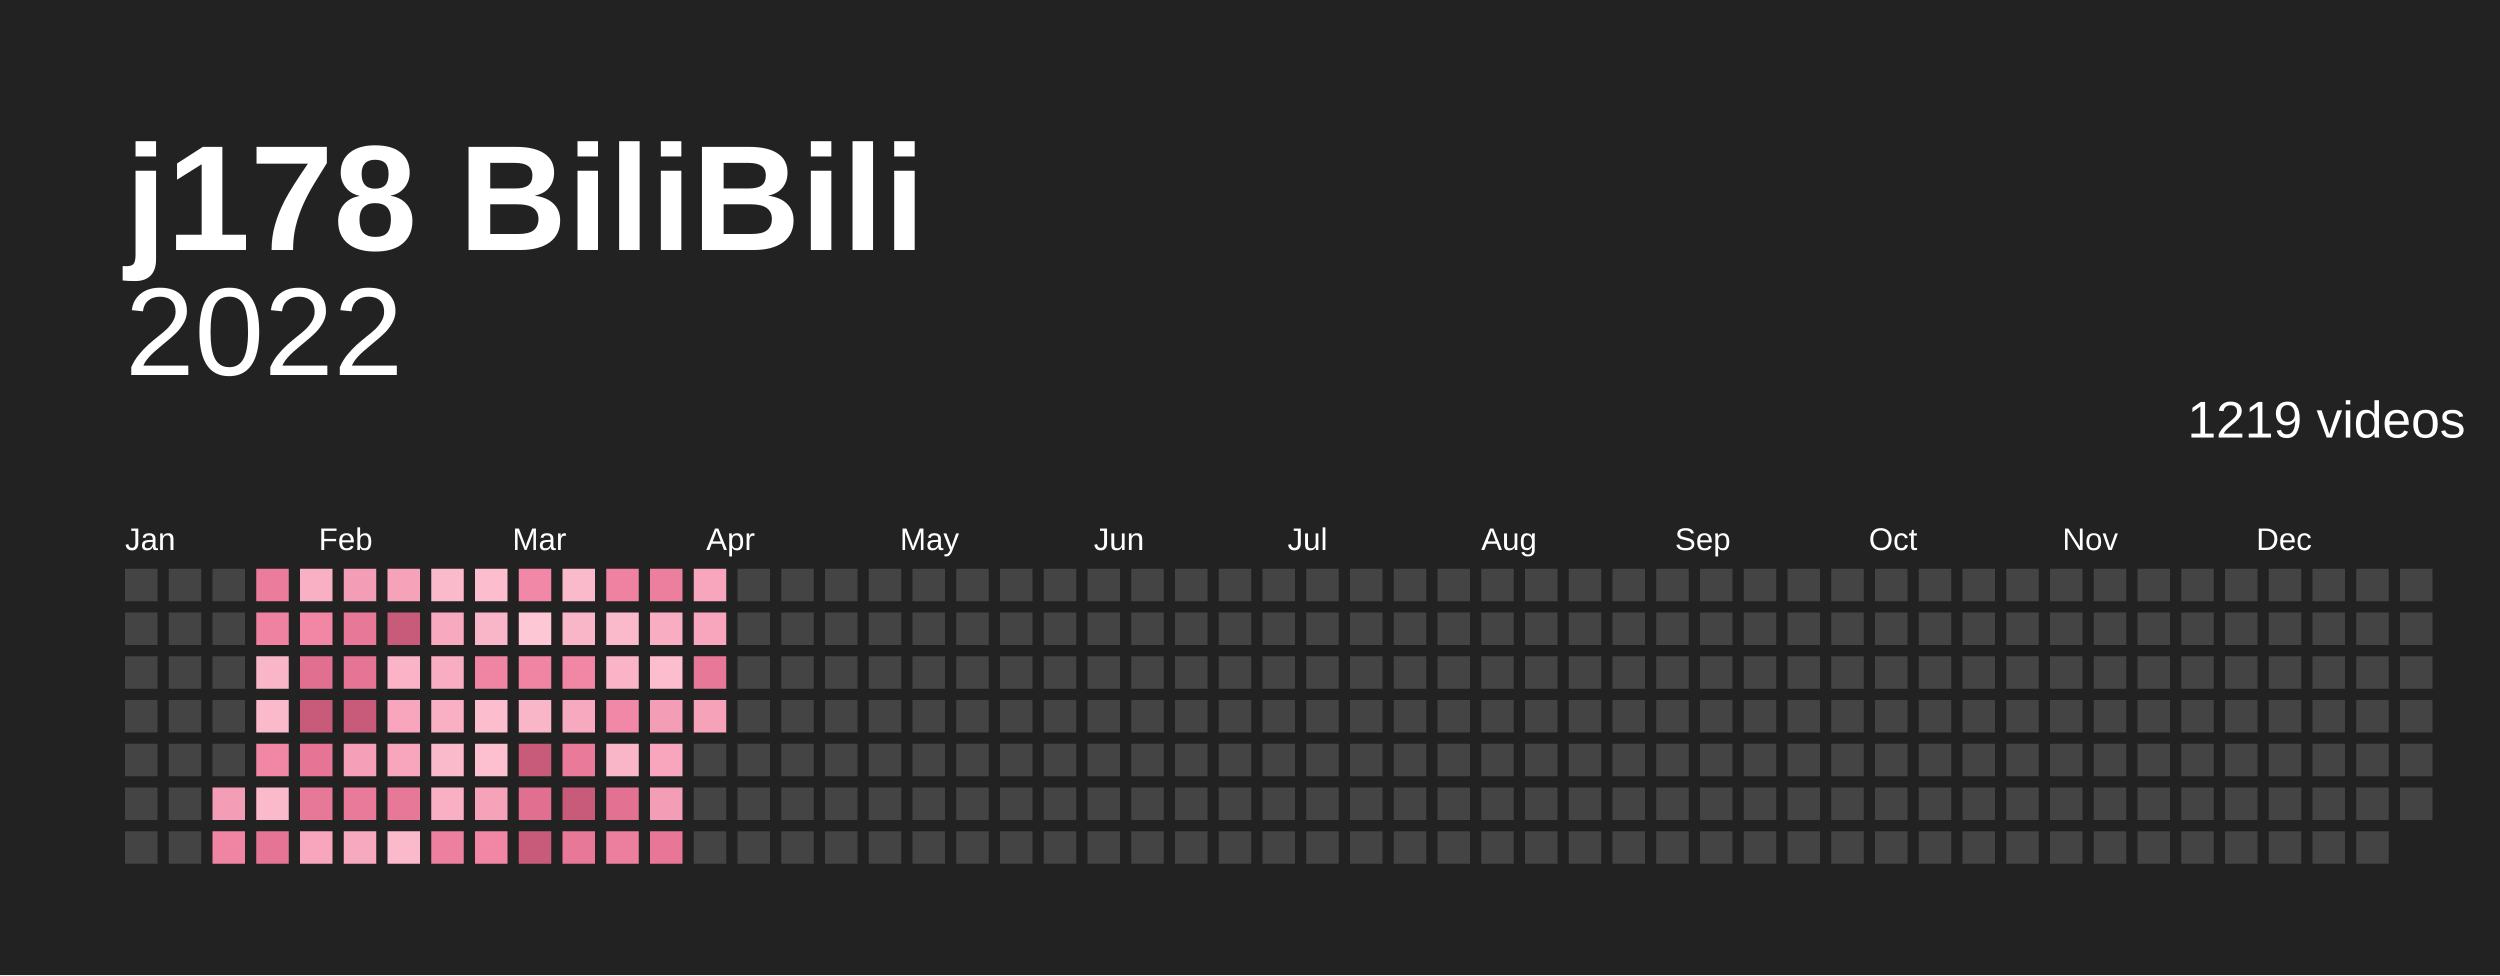
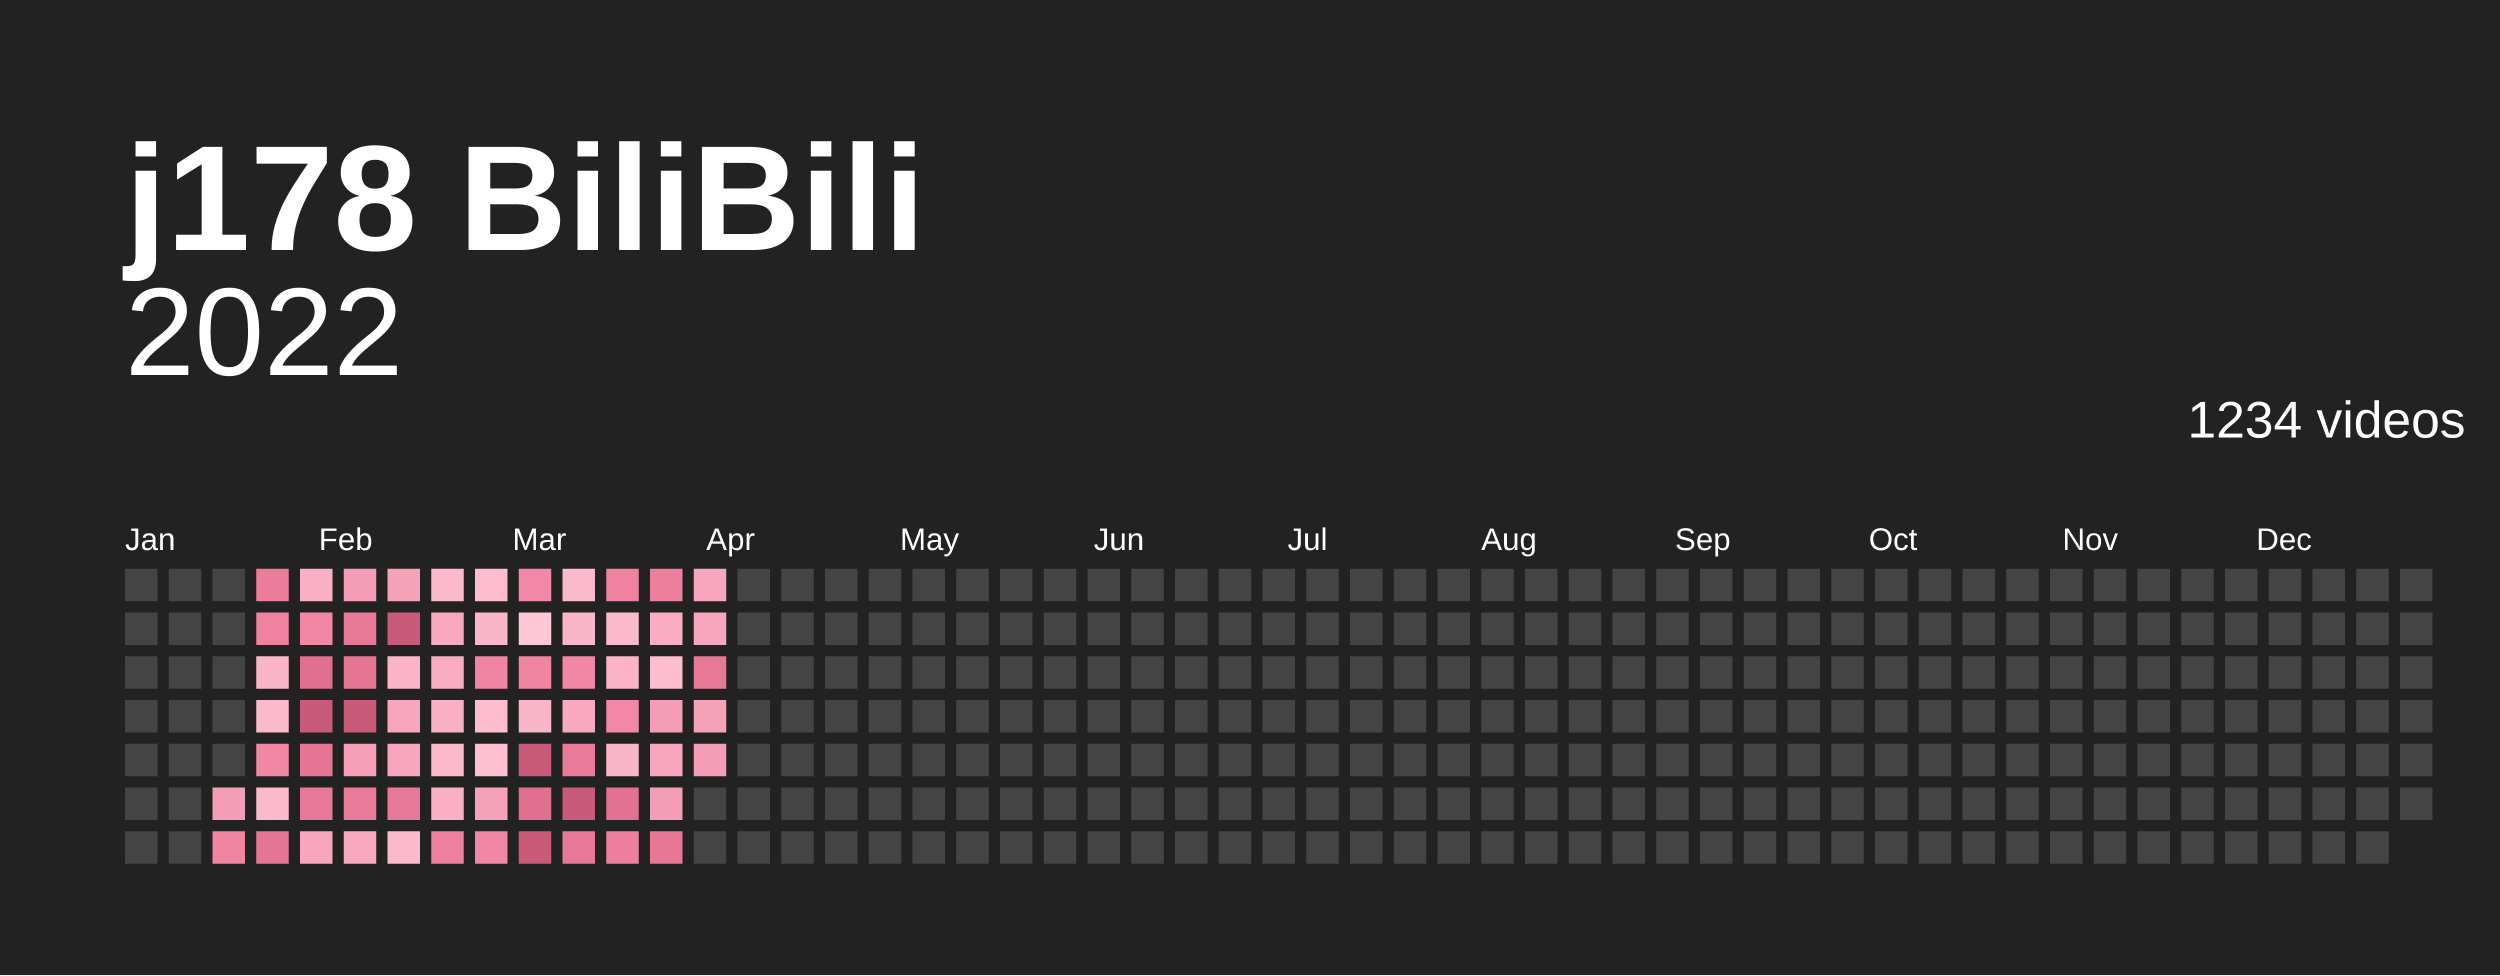
<svg xmlns="http://www.w3.org/2000/svg" baseProfile="full" height="78mm" version="1.1" viewBox="0,0,200,78" width="200mm">
  <defs />
  <rect fill="#222222" height="78" width="200" x="0" y="0" />
  <text fill="#ffffff" style="font-size:12px; font-family:Arial; font-weight:bold;" x="10" y="20">j178 BiliBili</text>
  <text alignment-baseline="hanging" fill="#ffffff" style="font-size:10.0px; font-family:Arial;" x="10" y="30">2022</text>
-   <text alignment-baseline="hanging" fill="#ffffff" style="font-size:4.125px; font-family:Arial;" x="175" y="35">1219 videos</text>
+   <text alignment-baseline="hanging" fill="#ffffff" style="font-size:4.125px; font-family:Arial;" x="175" y="35">1234 videos</text>
  <text fill="#ffffff" style="font-size:2.5px; font-family:Arial" x="10.0" y="44">Jan</text>
  <text fill="#ffffff" style="font-size:2.5px; font-family:Arial" x="25.5" y="44">Feb</text>
  <text fill="#ffffff" style="font-size:2.5px; font-family:Arial" x="41.0" y="44">Mar</text>
  <text fill="#ffffff" style="font-size:2.5px; font-family:Arial" x="56.5" y="44">Apr</text>
  <text fill="#ffffff" style="font-size:2.5px; font-family:Arial" x="72.0" y="44">May</text>
  <text fill="#ffffff" style="font-size:2.5px; font-family:Arial" x="87.5" y="44">Jun</text>
  <text fill="#ffffff" style="font-size:2.5px; font-family:Arial" x="103.0" y="44">Jul</text>
  <text fill="#ffffff" style="font-size:2.5px; font-family:Arial" x="118.5" y="44">Aug</text>
  <text fill="#ffffff" style="font-size:2.5px; font-family:Arial" x="134.0" y="44">Sep</text>
  <text fill="#ffffff" style="font-size:2.5px; font-family:Arial" x="149.5" y="44">Oct</text>
  <text fill="#ffffff" style="font-size:2.5px; font-family:Arial" x="165.0" y="44">Nov</text>
  <text fill="#ffffff" style="font-size:2.5px; font-family:Arial" x="180.5" y="44">Dec</text>
  <rect fill="#444444" height="2.6" width="2.6" x="10.0" y="45.5" />
  <rect fill="#444444" height="2.6" width="2.6" x="10.0" y="49.0" />
  <rect fill="#444444" height="2.6" width="2.6" x="10.0" y="52.5" />
  <rect fill="#444444" height="2.6" width="2.6" x="10.0" y="56.0" />
  <rect fill="#444444" height="2.6" width="2.6" x="10.0" y="59.5" />
  <rect fill="#444444" height="2.6" width="2.6" x="10.0" y="63.0" />
  <rect fill="#444444" height="2.6" width="2.6" x="10.0" y="66.5" />
  <rect fill="#444444" height="2.6" width="2.6" x="13.5" y="45.5" />
  <rect fill="#444444" height="2.6" width="2.6" x="13.5" y="49.0" />
  <rect fill="#444444" height="2.6" width="2.6" x="13.5" y="52.5" />
  <rect fill="#444444" height="2.6" width="2.6" x="13.5" y="56.0" />
  <rect fill="#444444" height="2.6" width="2.6" x="13.5" y="59.5" />
  <rect fill="#444444" height="2.6" width="2.6" x="13.5" y="63.0" />
  <rect fill="#444444" height="2.6" width="2.6" x="13.5" y="66.5" />
  <rect fill="#444444" height="2.6" width="2.6" x="17.0" y="45.5" />
  <rect fill="#444444" height="2.6" width="2.6" x="17.0" y="49.0" />
  <rect fill="#444444" height="2.6" width="2.6" x="17.0" y="52.5" />
  <rect fill="#444444" height="2.6" width="2.6" x="17.0" y="56.0" />
  <rect fill="#444444" height="2.6" width="2.6" x="17.0" y="59.5" />
  <rect fill="#f49db6" height="2.6" width="2.6" x="17.0" y="63.0" />
  <rect fill="#f084a3" height="2.6" width="2.6" x="17.0" y="66.5" />
  <rect fill="#eb7c9c" height="2.6" width="2.6" x="20.5" y="45.5" />
  <rect fill="#ef82a1" height="2.6" width="2.6" x="20.5" y="49.0" />
  <rect fill="#fab6c9" height="2.6" width="2.6" x="20.5" y="52.5" />
  <rect fill="#fbb9cc" height="2.6" width="2.6" x="20.5" y="56.0" />
  <rect fill="#f186a5" height="2.6" width="2.6" x="20.5" y="59.5" />
  <rect fill="#fbb9cc" height="2.6" width="2.6" x="20.5" y="63.0" />
  <rect fill="#e67595" height="2.6" width="2.6" x="20.5" y="66.5" />
  <rect fill="#f9b0c4" height="2.6" width="2.6" x="24.0" y="45.5" />
  <rect fill="#f186a5" height="2.6" width="2.6" x="24.0" y="49.0" />
  <rect fill="#e16f90" height="2.6" width="2.6" x="24.0" y="52.5" />
  <rect fill="#c95b7a" height="2.6" width="2.6" x="24.0" y="56.0" />
  <rect fill="#e67595" height="2.6" width="2.6" x="24.0" y="59.5" />
  <rect fill="#e87898" height="2.6" width="2.6" x="24.0" y="63.0" />
  <rect fill="#f7a6bd" height="2.6" width="2.6" x="24.0" y="66.5" />
  <rect fill="#f49db6" height="2.6" width="2.6" x="27.5" y="45.5" />
  <rect fill="#e87898" height="2.6" width="2.6" x="27.5" y="49.0" />
  <rect fill="#e67595" height="2.6" width="2.6" x="27.5" y="52.5" />
  <rect fill="#c95b7a" height="2.6" width="2.6" x="27.5" y="56.0" />
  <rect fill="#f5a0b8" height="2.6" width="2.6" x="27.5" y="59.5" />
  <rect fill="#ea7a9a" height="2.6" width="2.6" x="27.5" y="63.0" />
  <rect fill="#f7a9bf" height="2.6" width="2.6" x="27.5" y="66.5" />
  <rect fill="#f6a3ba" height="2.6" width="2.6" x="31.0" y="45.5" />
  <rect fill="#c95b7a" height="2.6" width="2.6" x="31.0" y="49.0" />
  <rect fill="#fab3c7" height="2.6" width="2.6" x="31.0" y="52.5" />
  <rect fill="#f7a6bd" height="2.6" width="2.6" x="31.0" y="56.0" />
  <rect fill="#f7a6bd" height="2.6" width="2.6" x="31.0" y="59.5" />
  <rect fill="#e87898" height="2.6" width="2.6" x="31.0" y="63.0" />
  <rect fill="#fbb9cc" height="2.6" width="2.6" x="31.0" y="66.5" />
  <rect fill="#fbb9cc" height="2.6" width="2.6" x="34.5" y="45.5" />
  <rect fill="#f7a9bf" height="2.6" width="2.6" x="34.5" y="49.0" />
  <rect fill="#f8adc2" height="2.6" width="2.6" x="34.5" y="52.5" />
  <rect fill="#f9b0c4" height="2.6" width="2.6" x="34.5" y="56.0" />
  <rect fill="#fbb9cc" height="2.6" width="2.6" x="34.5" y="59.5" />
  <rect fill="#f9b0c4" height="2.6" width="2.6" x="34.5" y="63.0" />
  <rect fill="#ed809f" height="2.6" width="2.6" x="34.5" y="66.5" />
  <rect fill="#fcbdce" height="2.6" width="2.6" x="38.0" y="45.5" />
  <rect fill="#fab6c9" height="2.6" width="2.6" x="38.0" y="49.0" />
  <rect fill="#f084a3" height="2.6" width="2.6" x="38.0" y="52.5" />
  <rect fill="#fcbdce" height="2.6" width="2.6" x="38.0" y="56.0" />
  <rect fill="#fcc0d1" height="2.6" width="2.6" x="38.0" y="59.5" />
  <rect fill="#f6a3ba" height="2.6" width="2.6" x="38.0" y="63.0" />
  <rect fill="#f186a5" height="2.6" width="2.6" x="38.0" y="66.5" />
  <rect fill="#f288a7" height="2.6" width="2.6" x="41.5" y="45.5" />
  <rect fill="#fdc7d6" height="2.6" width="2.6" x="41.5" y="49.0" />
  <rect fill="#f084a3" height="2.6" width="2.6" x="41.5" y="52.5" />
  <rect fill="#fab6c9" height="2.6" width="2.6" x="41.5" y="56.0" />
  <rect fill="#c95b7a" height="2.6" width="2.6" x="41.5" y="59.5" />
  <rect fill="#e16f90" height="2.6" width="2.6" x="41.5" y="63.0" />
  <rect fill="#c95b7a" height="2.6" width="2.6" x="41.5" y="66.5" />
  <rect fill="#fbb9cc" height="2.6" width="2.6" x="45.0" y="45.5" />
  <rect fill="#fab6c9" height="2.6" width="2.6" x="45.0" y="49.0" />
  <rect fill="#f186a5" height="2.6" width="2.6" x="45.0" y="52.5" />
  <rect fill="#f7a9bf" height="2.6" width="2.6" x="45.0" y="56.0" />
  <rect fill="#ea7a9a" height="2.6" width="2.6" x="45.0" y="59.5" />
  <rect fill="#c95b7a" height="2.6" width="2.6" x="45.0" y="63.0" />
  <rect fill="#e87898" height="2.6" width="2.6" x="45.0" y="66.5" />
  <rect fill="#ef82a1" height="2.6" width="2.6" x="48.5" y="45.5" />
  <rect fill="#fbb9cc" height="2.6" width="2.6" x="48.5" y="49.0" />
  <rect fill="#fab3c7" height="2.6" width="2.6" x="48.5" y="52.5" />
  <rect fill="#f288a7" height="2.6" width="2.6" x="48.5" y="56.0" />
  <rect fill="#fab6c9" height="2.6" width="2.6" x="48.5" y="59.5" />
  <rect fill="#e37191" height="2.6" width="2.6" x="48.5" y="63.0" />
  <rect fill="#ec7e9e" height="2.6" width="2.6" x="48.5" y="66.5" />
  <rect fill="#ec7e9e" height="2.6" width="2.6" x="52.0" y="45.5" />
  <rect fill="#f8adc2" height="2.6" width="2.6" x="52.0" y="49.0" />
  <rect fill="#fcbdce" height="2.6" width="2.6" x="52.0" y="52.5" />
  <rect fill="#f49db6" height="2.6" width="2.6" x="52.0" y="56.0" />
  <rect fill="#f7a6bd" height="2.6" width="2.6" x="52.0" y="59.5" />
  <rect fill="#f49db6" height="2.6" width="2.6" x="52.0" y="63.0" />
  <rect fill="#e77697" height="2.6" width="2.6" x="52.0" y="66.5" />
  <rect fill="#f7a6bd" height="2.6" width="2.6" x="55.5" y="45.5" />
  <rect fill="#f7a6bd" height="2.6" width="2.6" x="55.5" y="49.0" />
  <rect fill="#e87898" height="2.6" width="2.6" x="55.5" y="52.5" />
  <rect fill="#f6a3ba" height="2.6" width="2.6" x="55.5" y="56.0" />
-   <rect fill="#444444" height="2.6" width="2.6" x="55.5" y="59.5" />
+   <rect fill="#f49db6" height="2.6" width="2.6" x="55.5" y="59.5" />
  <rect fill="#444444" height="2.6" width="2.6" x="55.5" y="63.0" />
  <rect fill="#444444" height="2.6" width="2.6" x="55.5" y="66.5" />
  <rect fill="#444444" height="2.6" width="2.6" x="59.0" y="45.5" />
  <rect fill="#444444" height="2.6" width="2.6" x="59.0" y="49.0" />
  <rect fill="#444444" height="2.6" width="2.6" x="59.0" y="52.5" />
  <rect fill="#444444" height="2.6" width="2.6" x="59.0" y="56.0" />
  <rect fill="#444444" height="2.6" width="2.6" x="59.0" y="59.5" />
  <rect fill="#444444" height="2.6" width="2.6" x="59.0" y="63.0" />
  <rect fill="#444444" height="2.6" width="2.6" x="59.0" y="66.5" />
  <rect fill="#444444" height="2.6" width="2.6" x="62.5" y="45.5" />
  <rect fill="#444444" height="2.6" width="2.6" x="62.5" y="49.0" />
  <rect fill="#444444" height="2.6" width="2.6" x="62.5" y="52.5" />
  <rect fill="#444444" height="2.6" width="2.6" x="62.5" y="56.0" />
  <rect fill="#444444" height="2.6" width="2.6" x="62.5" y="59.5" />
  <rect fill="#444444" height="2.6" width="2.6" x="62.5" y="63.0" />
  <rect fill="#444444" height="2.6" width="2.6" x="62.5" y="66.5" />
  <rect fill="#444444" height="2.6" width="2.6" x="66.0" y="45.5" />
  <rect fill="#444444" height="2.6" width="2.6" x="66.0" y="49.0" />
  <rect fill="#444444" height="2.6" width="2.6" x="66.0" y="52.5" />
  <rect fill="#444444" height="2.6" width="2.6" x="66.0" y="56.0" />
  <rect fill="#444444" height="2.6" width="2.6" x="66.0" y="59.5" />
  <rect fill="#444444" height="2.6" width="2.6" x="66.0" y="63.0" />
  <rect fill="#444444" height="2.6" width="2.6" x="66.0" y="66.5" />
  <rect fill="#444444" height="2.6" width="2.6" x="69.5" y="45.5" />
  <rect fill="#444444" height="2.6" width="2.6" x="69.5" y="49.0" />
  <rect fill="#444444" height="2.6" width="2.6" x="69.5" y="52.5" />
  <rect fill="#444444" height="2.6" width="2.6" x="69.5" y="56.0" />
  <rect fill="#444444" height="2.6" width="2.6" x="69.5" y="59.5" />
  <rect fill="#444444" height="2.6" width="2.6" x="69.5" y="63.0" />
  <rect fill="#444444" height="2.6" width="2.6" x="69.5" y="66.5" />
  <rect fill="#444444" height="2.6" width="2.6" x="73.0" y="45.5" />
  <rect fill="#444444" height="2.6" width="2.6" x="73.0" y="49.0" />
  <rect fill="#444444" height="2.6" width="2.6" x="73.0" y="52.5" />
  <rect fill="#444444" height="2.6" width="2.6" x="73.0" y="56.0" />
  <rect fill="#444444" height="2.6" width="2.6" x="73.0" y="59.5" />
  <rect fill="#444444" height="2.6" width="2.6" x="73.0" y="63.0" />
  <rect fill="#444444" height="2.6" width="2.6" x="73.0" y="66.5" />
  <rect fill="#444444" height="2.6" width="2.6" x="76.5" y="45.5" />
  <rect fill="#444444" height="2.6" width="2.6" x="76.5" y="49.0" />
  <rect fill="#444444" height="2.6" width="2.6" x="76.5" y="52.5" />
  <rect fill="#444444" height="2.6" width="2.6" x="76.5" y="56.0" />
  <rect fill="#444444" height="2.6" width="2.6" x="76.5" y="59.5" />
  <rect fill="#444444" height="2.6" width="2.6" x="76.5" y="63.0" />
  <rect fill="#444444" height="2.6" width="2.6" x="76.5" y="66.5" />
  <rect fill="#444444" height="2.6" width="2.6" x="80.0" y="45.5" />
  <rect fill="#444444" height="2.6" width="2.6" x="80.0" y="49.0" />
  <rect fill="#444444" height="2.6" width="2.6" x="80.0" y="52.5" />
  <rect fill="#444444" height="2.6" width="2.6" x="80.0" y="56.0" />
  <rect fill="#444444" height="2.6" width="2.6" x="80.0" y="59.5" />
  <rect fill="#444444" height="2.6" width="2.6" x="80.0" y="63.0" />
  <rect fill="#444444" height="2.6" width="2.6" x="80.0" y="66.5" />
  <rect fill="#444444" height="2.6" width="2.6" x="83.5" y="45.5" />
  <rect fill="#444444" height="2.6" width="2.6" x="83.5" y="49.0" />
  <rect fill="#444444" height="2.6" width="2.6" x="83.5" y="52.5" />
  <rect fill="#444444" height="2.6" width="2.6" x="83.5" y="56.0" />
  <rect fill="#444444" height="2.6" width="2.6" x="83.5" y="59.5" />
  <rect fill="#444444" height="2.6" width="2.6" x="83.5" y="63.0" />
  <rect fill="#444444" height="2.6" width="2.6" x="83.5" y="66.5" />
  <rect fill="#444444" height="2.6" width="2.6" x="87.0" y="45.5" />
  <rect fill="#444444" height="2.6" width="2.6" x="87.0" y="49.0" />
  <rect fill="#444444" height="2.6" width="2.6" x="87.0" y="52.5" />
  <rect fill="#444444" height="2.6" width="2.6" x="87.0" y="56.0" />
  <rect fill="#444444" height="2.6" width="2.6" x="87.0" y="59.5" />
  <rect fill="#444444" height="2.6" width="2.6" x="87.0" y="63.0" />
  <rect fill="#444444" height="2.6" width="2.6" x="87.0" y="66.5" />
  <rect fill="#444444" height="2.6" width="2.6" x="90.5" y="45.5" />
  <rect fill="#444444" height="2.6" width="2.6" x="90.5" y="49.0" />
  <rect fill="#444444" height="2.6" width="2.6" x="90.5" y="52.5" />
  <rect fill="#444444" height="2.6" width="2.6" x="90.5" y="56.0" />
  <rect fill="#444444" height="2.6" width="2.6" x="90.5" y="59.5" />
  <rect fill="#444444" height="2.6" width="2.6" x="90.5" y="63.0" />
  <rect fill="#444444" height="2.6" width="2.6" x="90.5" y="66.5" />
  <rect fill="#444444" height="2.6" width="2.6" x="94.0" y="45.5" />
  <rect fill="#444444" height="2.6" width="2.6" x="94.0" y="49.0" />
  <rect fill="#444444" height="2.6" width="2.6" x="94.0" y="52.5" />
  <rect fill="#444444" height="2.6" width="2.6" x="94.0" y="56.0" />
  <rect fill="#444444" height="2.6" width="2.6" x="94.0" y="59.5" />
  <rect fill="#444444" height="2.6" width="2.6" x="94.0" y="63.0" />
  <rect fill="#444444" height="2.6" width="2.6" x="94.0" y="66.5" />
  <rect fill="#444444" height="2.6" width="2.6" x="97.5" y="45.5" />
  <rect fill="#444444" height="2.6" width="2.6" x="97.5" y="49.0" />
  <rect fill="#444444" height="2.6" width="2.6" x="97.5" y="52.5" />
  <rect fill="#444444" height="2.6" width="2.6" x="97.5" y="56.0" />
  <rect fill="#444444" height="2.6" width="2.6" x="97.5" y="59.5" />
  <rect fill="#444444" height="2.6" width="2.6" x="97.5" y="63.0" />
  <rect fill="#444444" height="2.6" width="2.6" x="97.5" y="66.5" />
  <rect fill="#444444" height="2.6" width="2.6" x="101.0" y="45.5" />
  <rect fill="#444444" height="2.6" width="2.6" x="101.0" y="49.0" />
  <rect fill="#444444" height="2.6" width="2.6" x="101.0" y="52.5" />
  <rect fill="#444444" height="2.6" width="2.6" x="101.0" y="56.0" />
  <rect fill="#444444" height="2.6" width="2.6" x="101.0" y="59.5" />
  <rect fill="#444444" height="2.6" width="2.6" x="101.0" y="63.0" />
  <rect fill="#444444" height="2.6" width="2.6" x="101.0" y="66.5" />
  <rect fill="#444444" height="2.6" width="2.6" x="104.5" y="45.5" />
  <rect fill="#444444" height="2.6" width="2.6" x="104.5" y="49.0" />
  <rect fill="#444444" height="2.6" width="2.6" x="104.5" y="52.5" />
  <rect fill="#444444" height="2.6" width="2.6" x="104.5" y="56.0" />
  <rect fill="#444444" height="2.6" width="2.6" x="104.5" y="59.5" />
  <rect fill="#444444" height="2.6" width="2.6" x="104.5" y="63.0" />
  <rect fill="#444444" height="2.6" width="2.6" x="104.5" y="66.5" />
  <rect fill="#444444" height="2.6" width="2.6" x="108.0" y="45.5" />
  <rect fill="#444444" height="2.6" width="2.6" x="108.0" y="49.0" />
  <rect fill="#444444" height="2.6" width="2.6" x="108.0" y="52.5" />
  <rect fill="#444444" height="2.6" width="2.6" x="108.0" y="56.0" />
  <rect fill="#444444" height="2.6" width="2.6" x="108.0" y="59.5" />
  <rect fill="#444444" height="2.6" width="2.6" x="108.0" y="63.0" />
  <rect fill="#444444" height="2.6" width="2.6" x="108.0" y="66.5" />
  <rect fill="#444444" height="2.6" width="2.6" x="111.5" y="45.5" />
  <rect fill="#444444" height="2.6" width="2.6" x="111.5" y="49.0" />
  <rect fill="#444444" height="2.6" width="2.6" x="111.5" y="52.5" />
  <rect fill="#444444" height="2.6" width="2.6" x="111.5" y="56.0" />
  <rect fill="#444444" height="2.6" width="2.6" x="111.5" y="59.5" />
  <rect fill="#444444" height="2.6" width="2.6" x="111.5" y="63.0" />
  <rect fill="#444444" height="2.6" width="2.6" x="111.5" y="66.5" />
  <rect fill="#444444" height="2.6" width="2.6" x="115.0" y="45.5" />
  <rect fill="#444444" height="2.6" width="2.6" x="115.0" y="49.0" />
  <rect fill="#444444" height="2.6" width="2.6" x="115.0" y="52.5" />
  <rect fill="#444444" height="2.6" width="2.6" x="115.0" y="56.0" />
  <rect fill="#444444" height="2.6" width="2.6" x="115.0" y="59.5" />
  <rect fill="#444444" height="2.6" width="2.6" x="115.0" y="63.0" />
  <rect fill="#444444" height="2.6" width="2.6" x="115.0" y="66.5" />
  <rect fill="#444444" height="2.6" width="2.6" x="118.5" y="45.5" />
  <rect fill="#444444" height="2.6" width="2.6" x="118.5" y="49.0" />
  <rect fill="#444444" height="2.6" width="2.6" x="118.5" y="52.5" />
  <rect fill="#444444" height="2.6" width="2.6" x="118.5" y="56.0" />
  <rect fill="#444444" height="2.6" width="2.6" x="118.5" y="59.5" />
  <rect fill="#444444" height="2.6" width="2.6" x="118.5" y="63.0" />
  <rect fill="#444444" height="2.6" width="2.6" x="118.5" y="66.5" />
  <rect fill="#444444" height="2.6" width="2.6" x="122.0" y="45.5" />
  <rect fill="#444444" height="2.6" width="2.6" x="122.0" y="49.0" />
  <rect fill="#444444" height="2.6" width="2.6" x="122.0" y="52.5" />
  <rect fill="#444444" height="2.6" width="2.6" x="122.0" y="56.0" />
  <rect fill="#444444" height="2.6" width="2.6" x="122.0" y="59.5" />
  <rect fill="#444444" height="2.6" width="2.6" x="122.0" y="63.0" />
  <rect fill="#444444" height="2.6" width="2.6" x="122.0" y="66.5" />
  <rect fill="#444444" height="2.6" width="2.6" x="125.5" y="45.5" />
  <rect fill="#444444" height="2.6" width="2.6" x="125.5" y="49.0" />
  <rect fill="#444444" height="2.6" width="2.6" x="125.5" y="52.5" />
  <rect fill="#444444" height="2.6" width="2.6" x="125.5" y="56.0" />
  <rect fill="#444444" height="2.6" width="2.6" x="125.5" y="59.5" />
  <rect fill="#444444" height="2.6" width="2.6" x="125.5" y="63.0" />
  <rect fill="#444444" height="2.6" width="2.6" x="125.5" y="66.5" />
  <rect fill="#444444" height="2.6" width="2.6" x="129.0" y="45.5" />
  <rect fill="#444444" height="2.6" width="2.6" x="129.0" y="49.0" />
  <rect fill="#444444" height="2.6" width="2.6" x="129.0" y="52.5" />
  <rect fill="#444444" height="2.6" width="2.6" x="129.0" y="56.0" />
  <rect fill="#444444" height="2.6" width="2.6" x="129.0" y="59.5" />
  <rect fill="#444444" height="2.6" width="2.6" x="129.0" y="63.0" />
  <rect fill="#444444" height="2.6" width="2.6" x="129.0" y="66.5" />
  <rect fill="#444444" height="2.6" width="2.6" x="132.5" y="45.5" />
  <rect fill="#444444" height="2.6" width="2.6" x="132.5" y="49.0" />
  <rect fill="#444444" height="2.6" width="2.6" x="132.5" y="52.5" />
  <rect fill="#444444" height="2.6" width="2.6" x="132.5" y="56.0" />
  <rect fill="#444444" height="2.6" width="2.6" x="132.5" y="59.5" />
  <rect fill="#444444" height="2.6" width="2.6" x="132.5" y="63.0" />
  <rect fill="#444444" height="2.6" width="2.6" x="132.5" y="66.5" />
  <rect fill="#444444" height="2.6" width="2.6" x="136.0" y="45.5" />
  <rect fill="#444444" height="2.6" width="2.6" x="136.0" y="49.0" />
  <rect fill="#444444" height="2.6" width="2.6" x="136.0" y="52.5" />
  <rect fill="#444444" height="2.6" width="2.6" x="136.0" y="56.0" />
  <rect fill="#444444" height="2.6" width="2.6" x="136.0" y="59.5" />
  <rect fill="#444444" height="2.6" width="2.6" x="136.0" y="63.0" />
  <rect fill="#444444" height="2.6" width="2.6" x="136.0" y="66.5" />
  <rect fill="#444444" height="2.6" width="2.6" x="139.5" y="45.5" />
  <rect fill="#444444" height="2.6" width="2.6" x="139.5" y="49.0" />
  <rect fill="#444444" height="2.6" width="2.6" x="139.5" y="52.5" />
  <rect fill="#444444" height="2.6" width="2.6" x="139.5" y="56.0" />
  <rect fill="#444444" height="2.6" width="2.6" x="139.5" y="59.5" />
  <rect fill="#444444" height="2.6" width="2.6" x="139.5" y="63.0" />
  <rect fill="#444444" height="2.6" width="2.6" x="139.5" y="66.5" />
  <rect fill="#444444" height="2.6" width="2.6" x="143.0" y="45.5" />
  <rect fill="#444444" height="2.6" width="2.6" x="143.0" y="49.0" />
  <rect fill="#444444" height="2.6" width="2.6" x="143.0" y="52.5" />
  <rect fill="#444444" height="2.6" width="2.6" x="143.0" y="56.0" />
  <rect fill="#444444" height="2.6" width="2.6" x="143.0" y="59.5" />
  <rect fill="#444444" height="2.6" width="2.6" x="143.0" y="63.0" />
  <rect fill="#444444" height="2.6" width="2.6" x="143.0" y="66.5" />
  <rect fill="#444444" height="2.6" width="2.6" x="146.5" y="45.5" />
  <rect fill="#444444" height="2.6" width="2.6" x="146.5" y="49.0" />
  <rect fill="#444444" height="2.6" width="2.6" x="146.5" y="52.5" />
  <rect fill="#444444" height="2.6" width="2.6" x="146.5" y="56.0" />
  <rect fill="#444444" height="2.6" width="2.6" x="146.5" y="59.5" />
  <rect fill="#444444" height="2.6" width="2.6" x="146.5" y="63.0" />
  <rect fill="#444444" height="2.6" width="2.6" x="146.5" y="66.5" />
  <rect fill="#444444" height="2.6" width="2.6" x="150.0" y="45.5" />
  <rect fill="#444444" height="2.6" width="2.6" x="150.0" y="49.0" />
  <rect fill="#444444" height="2.6" width="2.6" x="150.0" y="52.5" />
  <rect fill="#444444" height="2.6" width="2.6" x="150.0" y="56.0" />
  <rect fill="#444444" height="2.6" width="2.6" x="150.0" y="59.5" />
  <rect fill="#444444" height="2.6" width="2.6" x="150.0" y="63.0" />
  <rect fill="#444444" height="2.6" width="2.6" x="150.0" y="66.5" />
  <rect fill="#444444" height="2.6" width="2.6" x="153.5" y="45.5" />
  <rect fill="#444444" height="2.6" width="2.6" x="153.5" y="49.0" />
  <rect fill="#444444" height="2.6" width="2.6" x="153.5" y="52.5" />
  <rect fill="#444444" height="2.6" width="2.6" x="153.5" y="56.0" />
  <rect fill="#444444" height="2.6" width="2.6" x="153.5" y="59.5" />
  <rect fill="#444444" height="2.6" width="2.6" x="153.5" y="63.0" />
  <rect fill="#444444" height="2.6" width="2.6" x="153.5" y="66.5" />
  <rect fill="#444444" height="2.6" width="2.6" x="157.0" y="45.5" />
  <rect fill="#444444" height="2.6" width="2.6" x="157.0" y="49.0" />
  <rect fill="#444444" height="2.6" width="2.6" x="157.0" y="52.5" />
  <rect fill="#444444" height="2.6" width="2.6" x="157.0" y="56.0" />
  <rect fill="#444444" height="2.6" width="2.6" x="157.0" y="59.5" />
  <rect fill="#444444" height="2.6" width="2.6" x="157.0" y="63.0" />
  <rect fill="#444444" height="2.6" width="2.6" x="157.0" y="66.5" />
  <rect fill="#444444" height="2.6" width="2.6" x="160.5" y="45.5" />
  <rect fill="#444444" height="2.6" width="2.6" x="160.5" y="49.0" />
  <rect fill="#444444" height="2.6" width="2.6" x="160.5" y="52.5" />
  <rect fill="#444444" height="2.6" width="2.6" x="160.5" y="56.0" />
  <rect fill="#444444" height="2.6" width="2.6" x="160.5" y="59.5" />
  <rect fill="#444444" height="2.6" width="2.6" x="160.5" y="63.0" />
  <rect fill="#444444" height="2.6" width="2.6" x="160.5" y="66.5" />
  <rect fill="#444444" height="2.6" width="2.6" x="164.0" y="45.5" />
  <rect fill="#444444" height="2.6" width="2.6" x="164.0" y="49.0" />
  <rect fill="#444444" height="2.6" width="2.6" x="164.0" y="52.5" />
  <rect fill="#444444" height="2.6" width="2.6" x="164.0" y="56.0" />
  <rect fill="#444444" height="2.6" width="2.6" x="164.0" y="59.5" />
  <rect fill="#444444" height="2.6" width="2.6" x="164.0" y="63.0" />
  <rect fill="#444444" height="2.6" width="2.6" x="164.0" y="66.5" />
  <rect fill="#444444" height="2.6" width="2.6" x="167.5" y="45.5" />
  <rect fill="#444444" height="2.6" width="2.6" x="167.5" y="49.0" />
  <rect fill="#444444" height="2.6" width="2.6" x="167.5" y="52.5" />
  <rect fill="#444444" height="2.6" width="2.6" x="167.5" y="56.0" />
  <rect fill="#444444" height="2.6" width="2.6" x="167.5" y="59.5" />
  <rect fill="#444444" height="2.6" width="2.6" x="167.5" y="63.0" />
  <rect fill="#444444" height="2.6" width="2.6" x="167.5" y="66.5" />
  <rect fill="#444444" height="2.6" width="2.6" x="171.0" y="45.5" />
  <rect fill="#444444" height="2.6" width="2.6" x="171.0" y="49.0" />
  <rect fill="#444444" height="2.6" width="2.6" x="171.0" y="52.5" />
  <rect fill="#444444" height="2.6" width="2.6" x="171.0" y="56.0" />
  <rect fill="#444444" height="2.6" width="2.6" x="171.0" y="59.5" />
  <rect fill="#444444" height="2.6" width="2.6" x="171.0" y="63.0" />
  <rect fill="#444444" height="2.6" width="2.6" x="171.0" y="66.5" />
  <rect fill="#444444" height="2.6" width="2.6" x="174.5" y="45.5" />
  <rect fill="#444444" height="2.6" width="2.6" x="174.5" y="49.0" />
  <rect fill="#444444" height="2.6" width="2.6" x="174.5" y="52.5" />
  <rect fill="#444444" height="2.6" width="2.6" x="174.5" y="56.0" />
  <rect fill="#444444" height="2.6" width="2.6" x="174.5" y="59.5" />
  <rect fill="#444444" height="2.6" width="2.6" x="174.5" y="63.0" />
  <rect fill="#444444" height="2.6" width="2.6" x="174.5" y="66.5" />
  <rect fill="#444444" height="2.6" width="2.6" x="178.0" y="45.5" />
  <rect fill="#444444" height="2.6" width="2.6" x="178.0" y="49.0" />
  <rect fill="#444444" height="2.6" width="2.6" x="178.0" y="52.5" />
  <rect fill="#444444" height="2.6" width="2.6" x="178.0" y="56.0" />
  <rect fill="#444444" height="2.6" width="2.6" x="178.0" y="59.5" />
  <rect fill="#444444" height="2.6" width="2.6" x="178.0" y="63.0" />
  <rect fill="#444444" height="2.6" width="2.6" x="178.0" y="66.5" />
  <rect fill="#444444" height="2.6" width="2.6" x="181.5" y="45.5" />
  <rect fill="#444444" height="2.6" width="2.6" x="181.5" y="49.0" />
  <rect fill="#444444" height="2.6" width="2.6" x="181.5" y="52.5" />
  <rect fill="#444444" height="2.6" width="2.6" x="181.5" y="56.0" />
  <rect fill="#444444" height="2.6" width="2.6" x="181.5" y="59.5" />
  <rect fill="#444444" height="2.6" width="2.6" x="181.5" y="63.0" />
  <rect fill="#444444" height="2.6" width="2.6" x="181.5" y="66.5" />
  <rect fill="#444444" height="2.6" width="2.6" x="185.0" y="45.5" />
  <rect fill="#444444" height="2.6" width="2.6" x="185.0" y="49.0" />
  <rect fill="#444444" height="2.6" width="2.6" x="185.0" y="52.5" />
  <rect fill="#444444" height="2.6" width="2.6" x="185.0" y="56.0" />
  <rect fill="#444444" height="2.6" width="2.6" x="185.0" y="59.5" />
  <rect fill="#444444" height="2.6" width="2.6" x="185.0" y="63.0" />
  <rect fill="#444444" height="2.6" width="2.6" x="185.0" y="66.5" />
  <rect fill="#444444" height="2.6" width="2.6" x="188.5" y="45.5" />
  <rect fill="#444444" height="2.6" width="2.6" x="188.5" y="49.0" />
  <rect fill="#444444" height="2.6" width="2.6" x="188.5" y="52.5" />
  <rect fill="#444444" height="2.6" width="2.6" x="188.5" y="56.0" />
  <rect fill="#444444" height="2.6" width="2.6" x="188.5" y="59.5" />
  <rect fill="#444444" height="2.6" width="2.6" x="188.5" y="63.0" />
  <rect fill="#444444" height="2.6" width="2.6" x="188.5" y="66.5" />
  <rect fill="#444444" height="2.6" width="2.6" x="192.0" y="45.5" />
  <rect fill="#444444" height="2.6" width="2.6" x="192.0" y="49.0" />
  <rect fill="#444444" height="2.6" width="2.6" x="192.0" y="52.5" />
  <rect fill="#444444" height="2.6" width="2.6" x="192.0" y="56.0" />
  <rect fill="#444444" height="2.6" width="2.6" x="192.0" y="59.5" />
  <rect fill="#444444" height="2.6" width="2.6" x="192.0" y="63.0" />
</svg>
